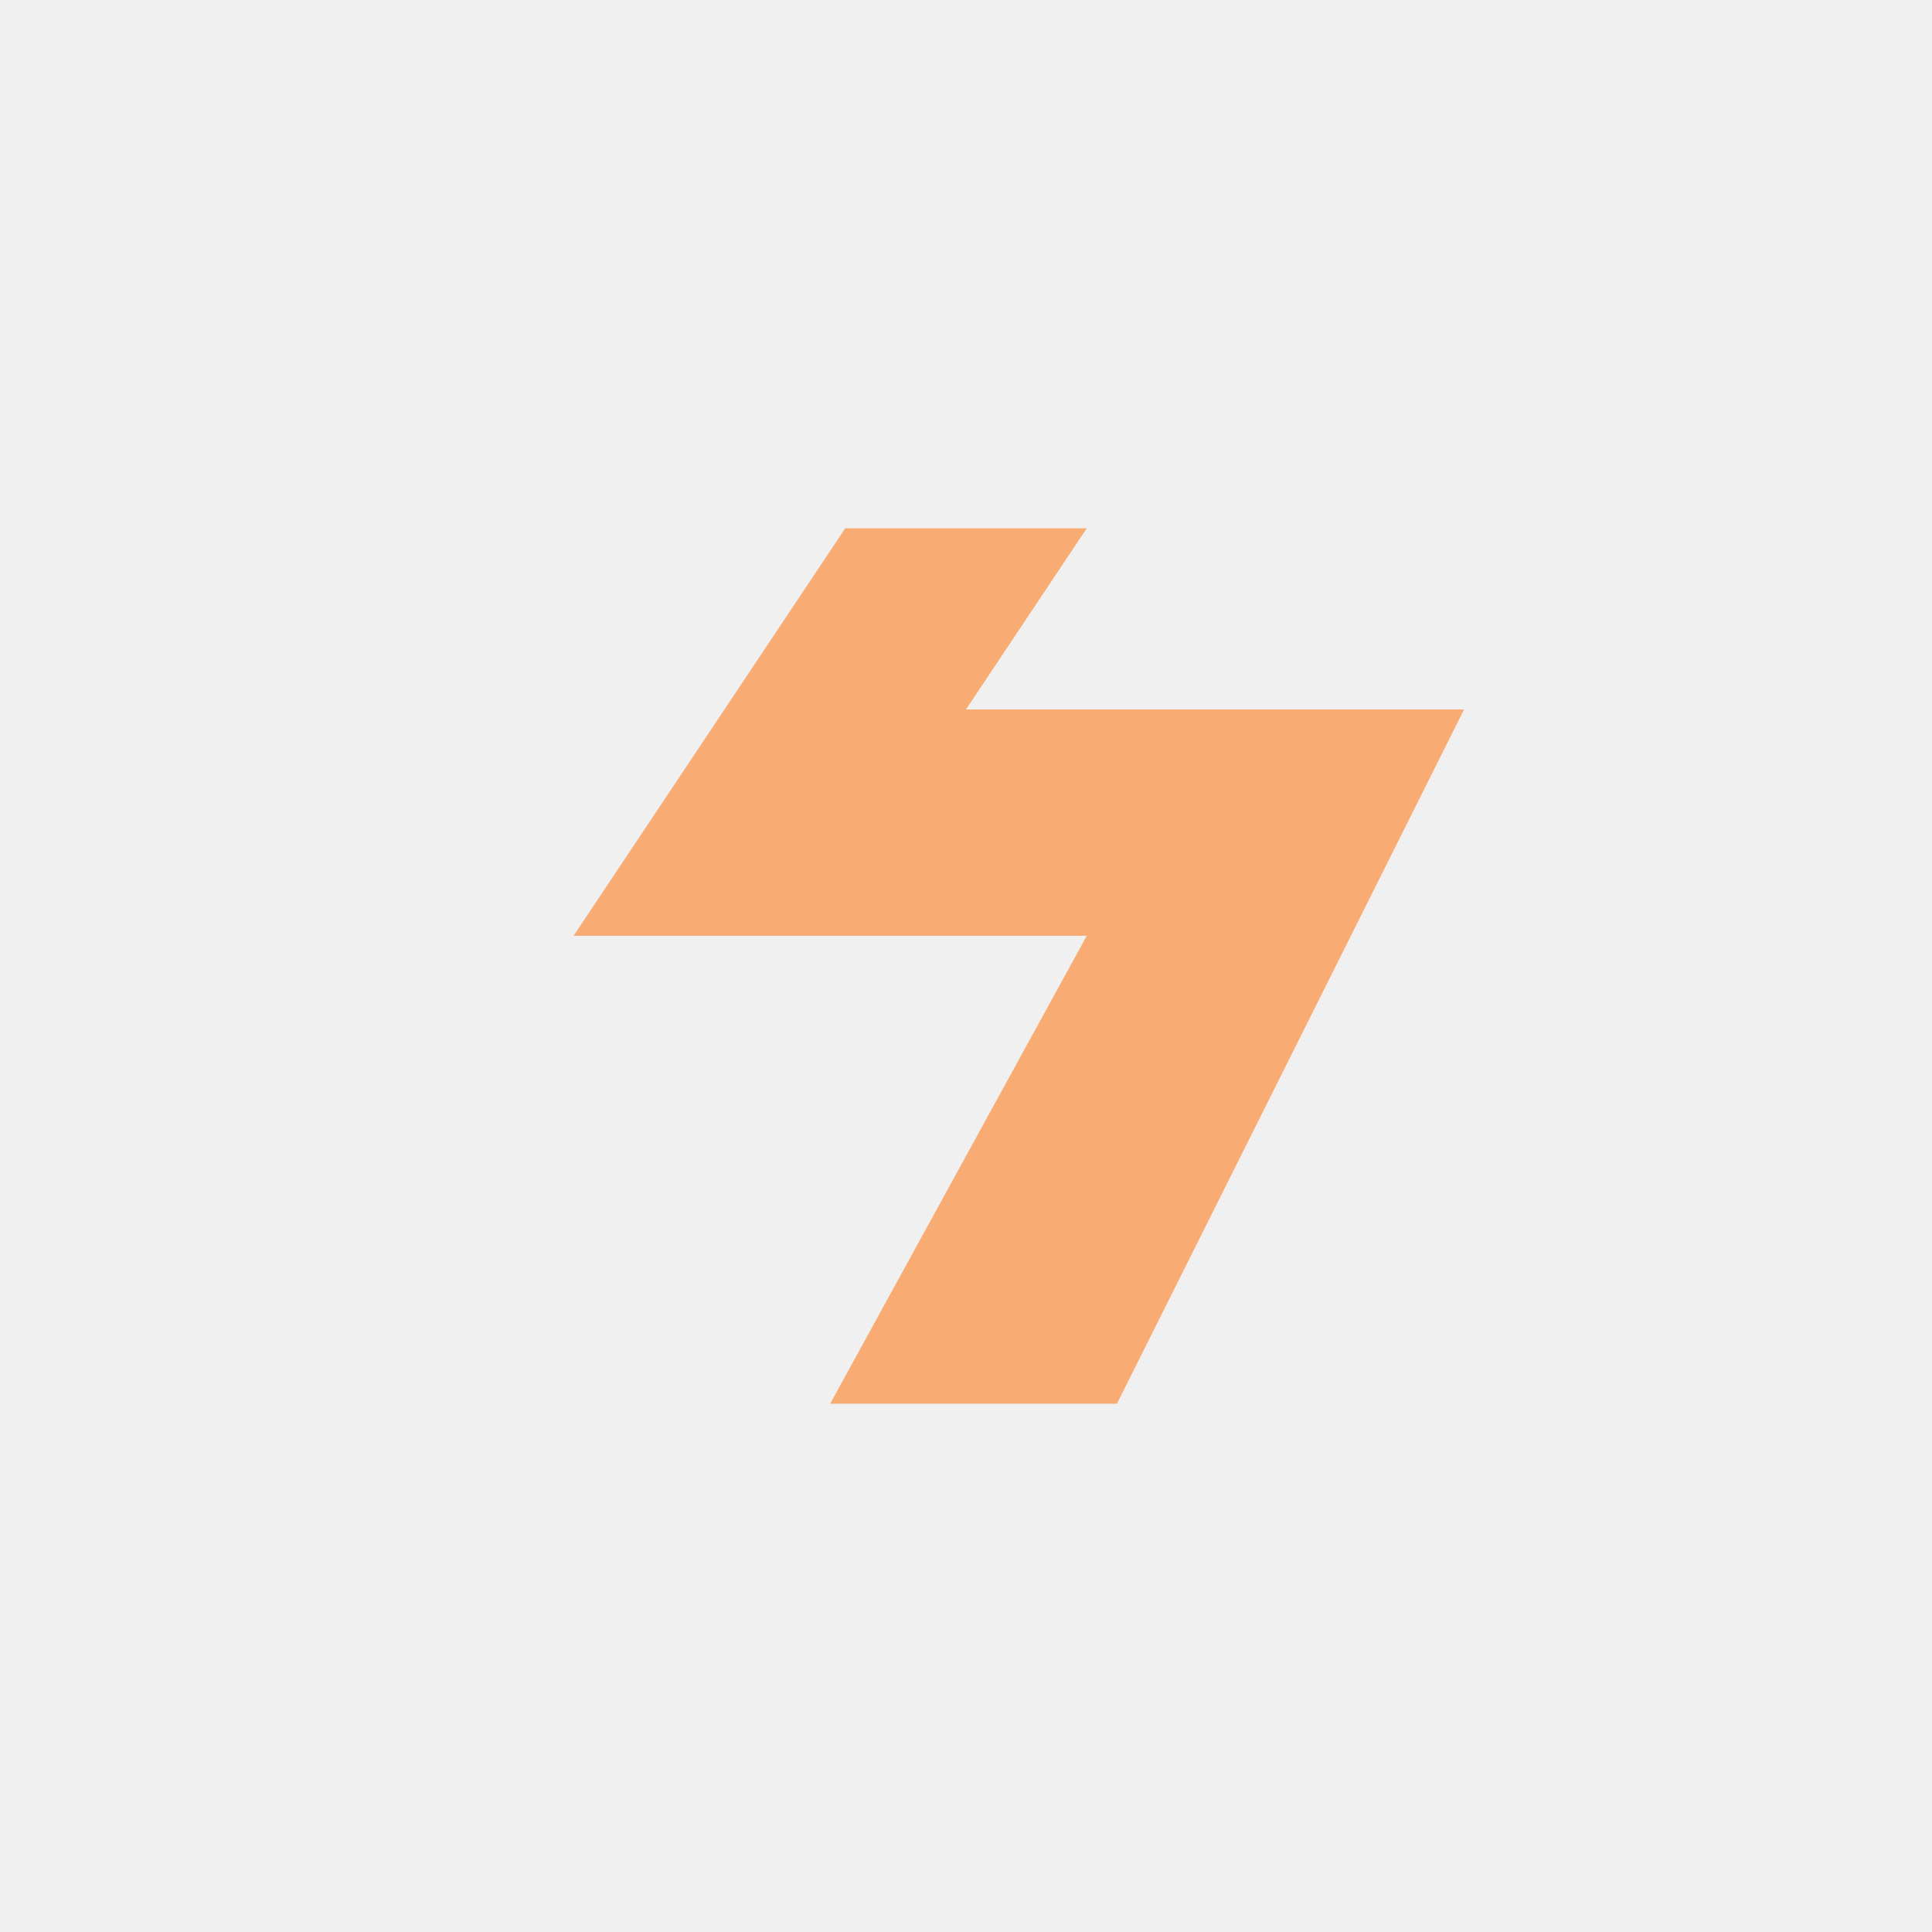
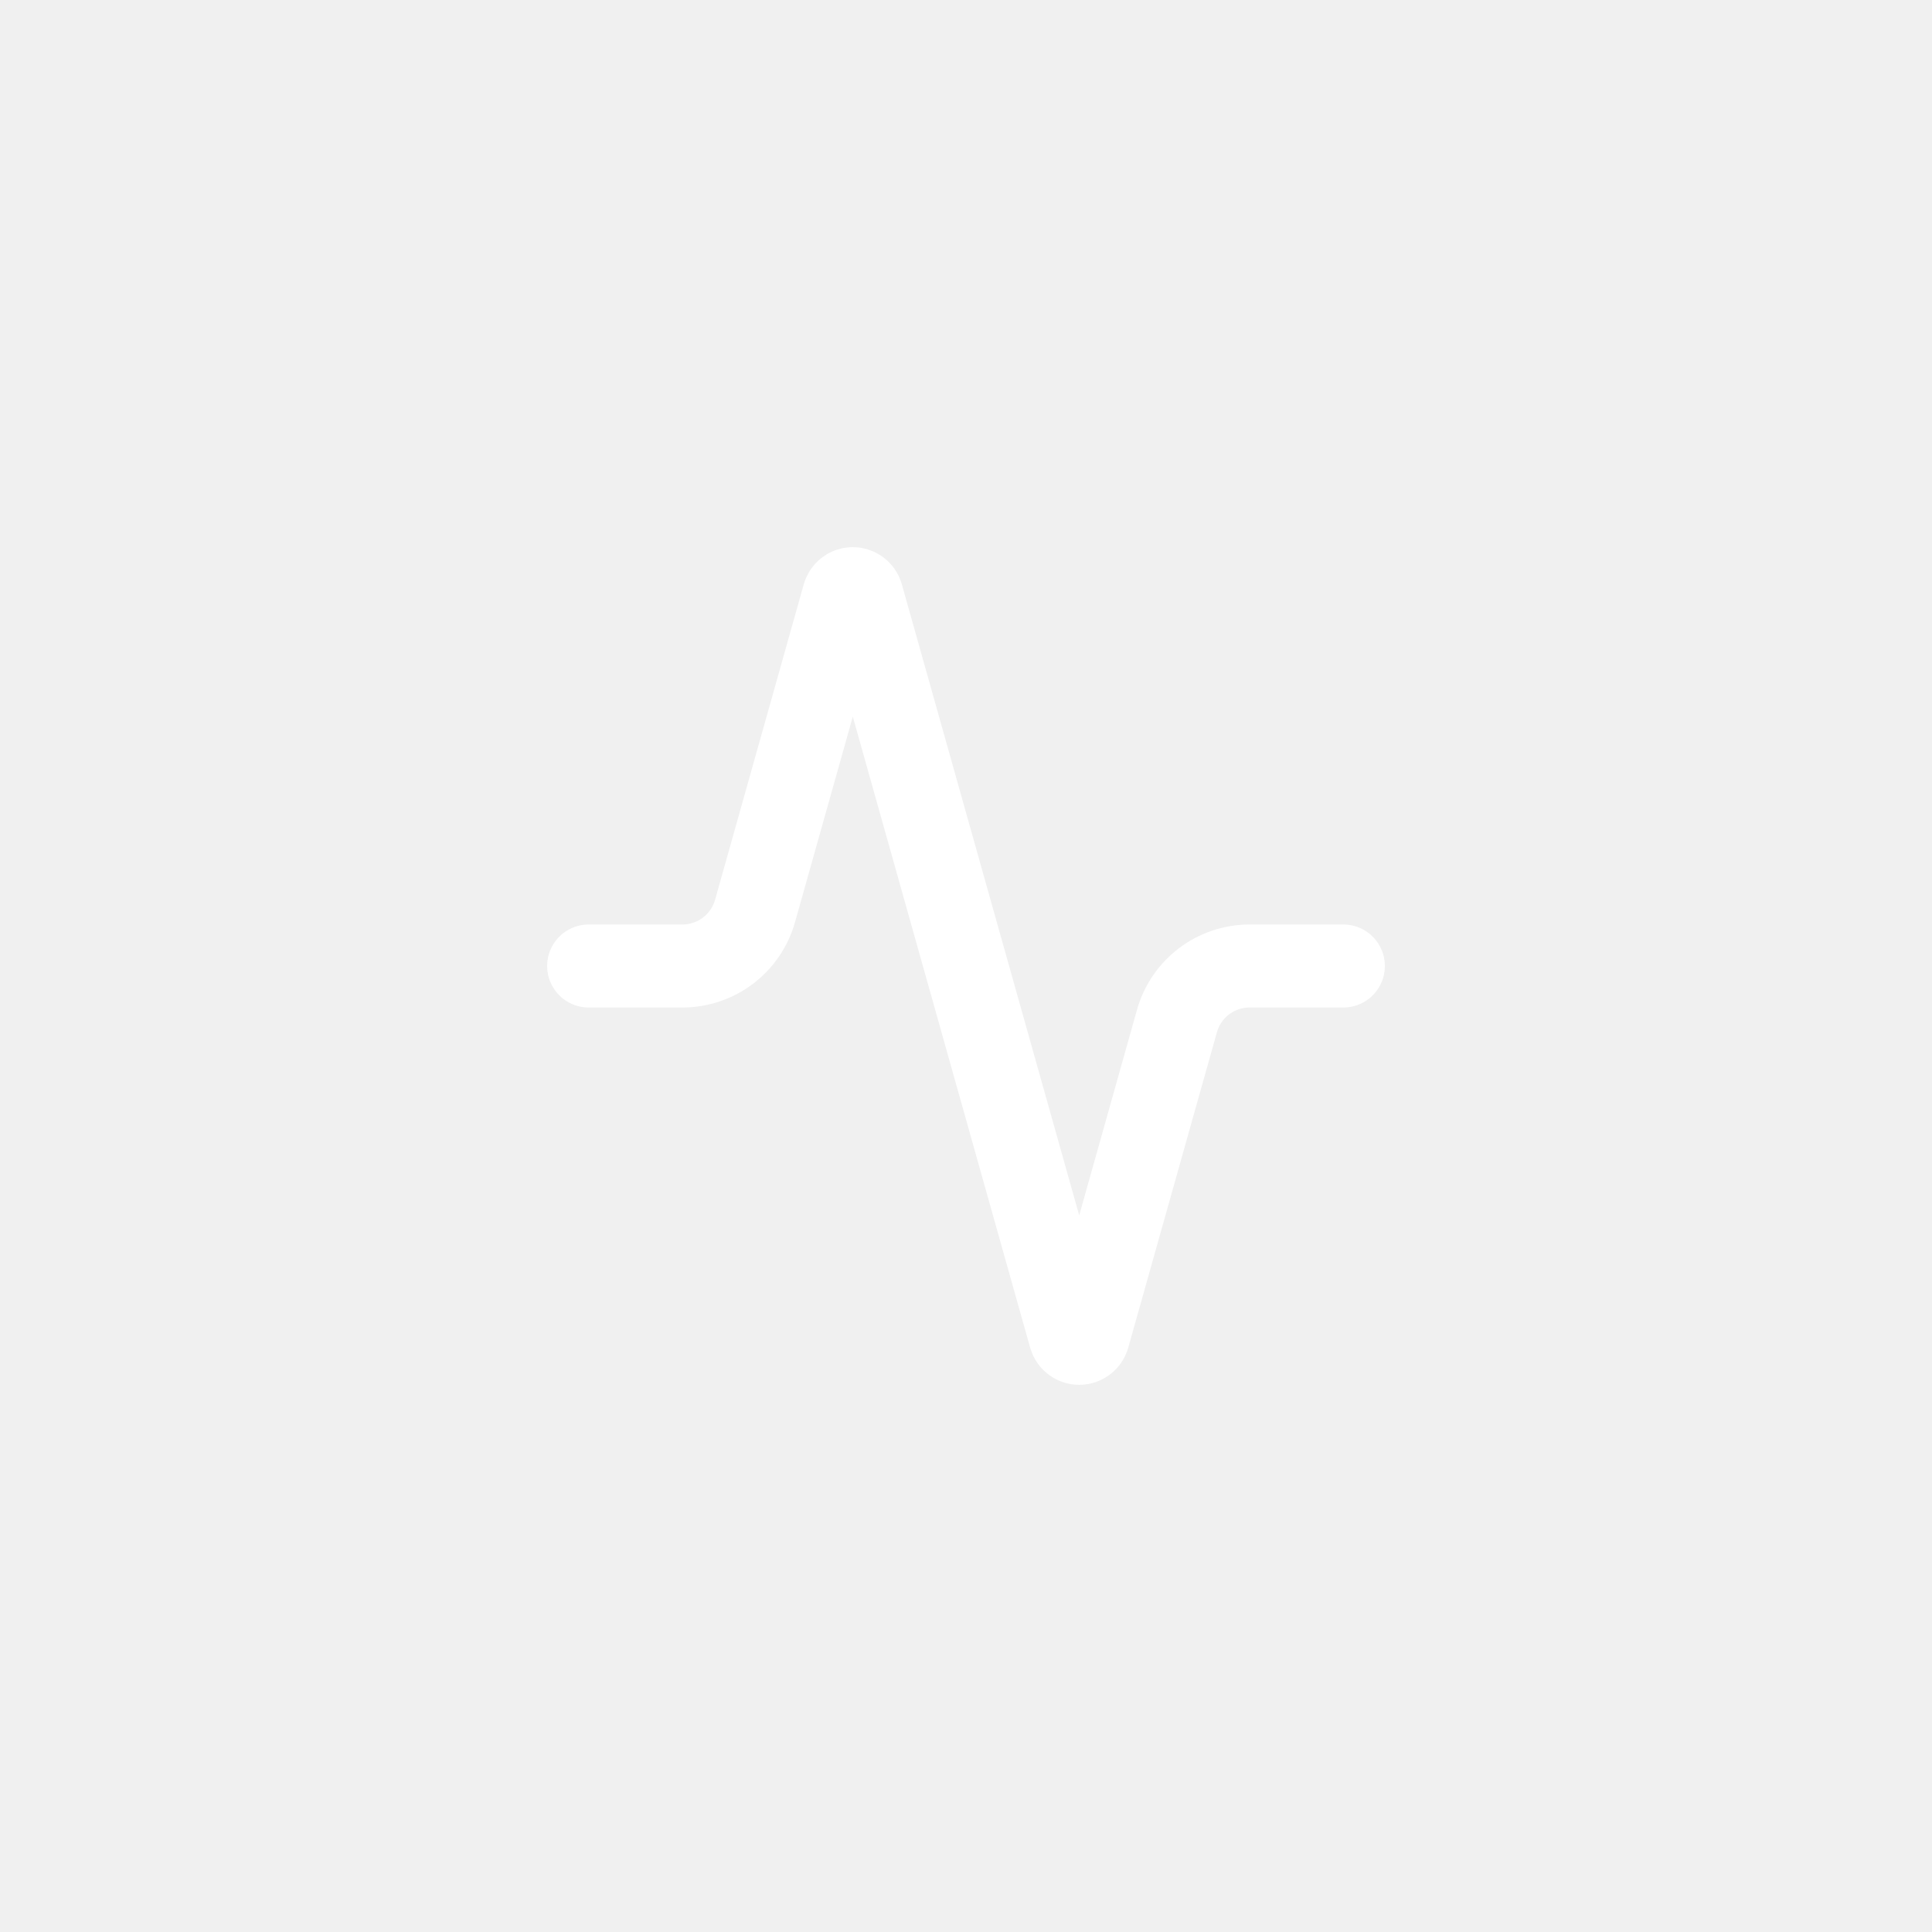
<svg xmlns="http://www.w3.org/2000/svg" width="128" height="128" viewBox="0 0 128 128">
-   <path d="M87 35H56L38 62h34L55 93h19l23-46H64l8-12z" fill="#F8AC73" />
+   <g transform="translate(34 34) scale(2.5)" fill="none" stroke="#FFFFFF" stroke-width="2.2" stroke-linecap="round" stroke-linejoin="round">
+     <path d="M22 12h-2.48a2 2 0 0 0-1.93 1.46l-2.35 8.36a.25.25 0 0 1-.48 0L9.24 2.18a.25.25 0 0 0-.48 0l-2.35 8.36A2 2 0 0 1 4.49 12H2" />
+   </g>
</svg>
